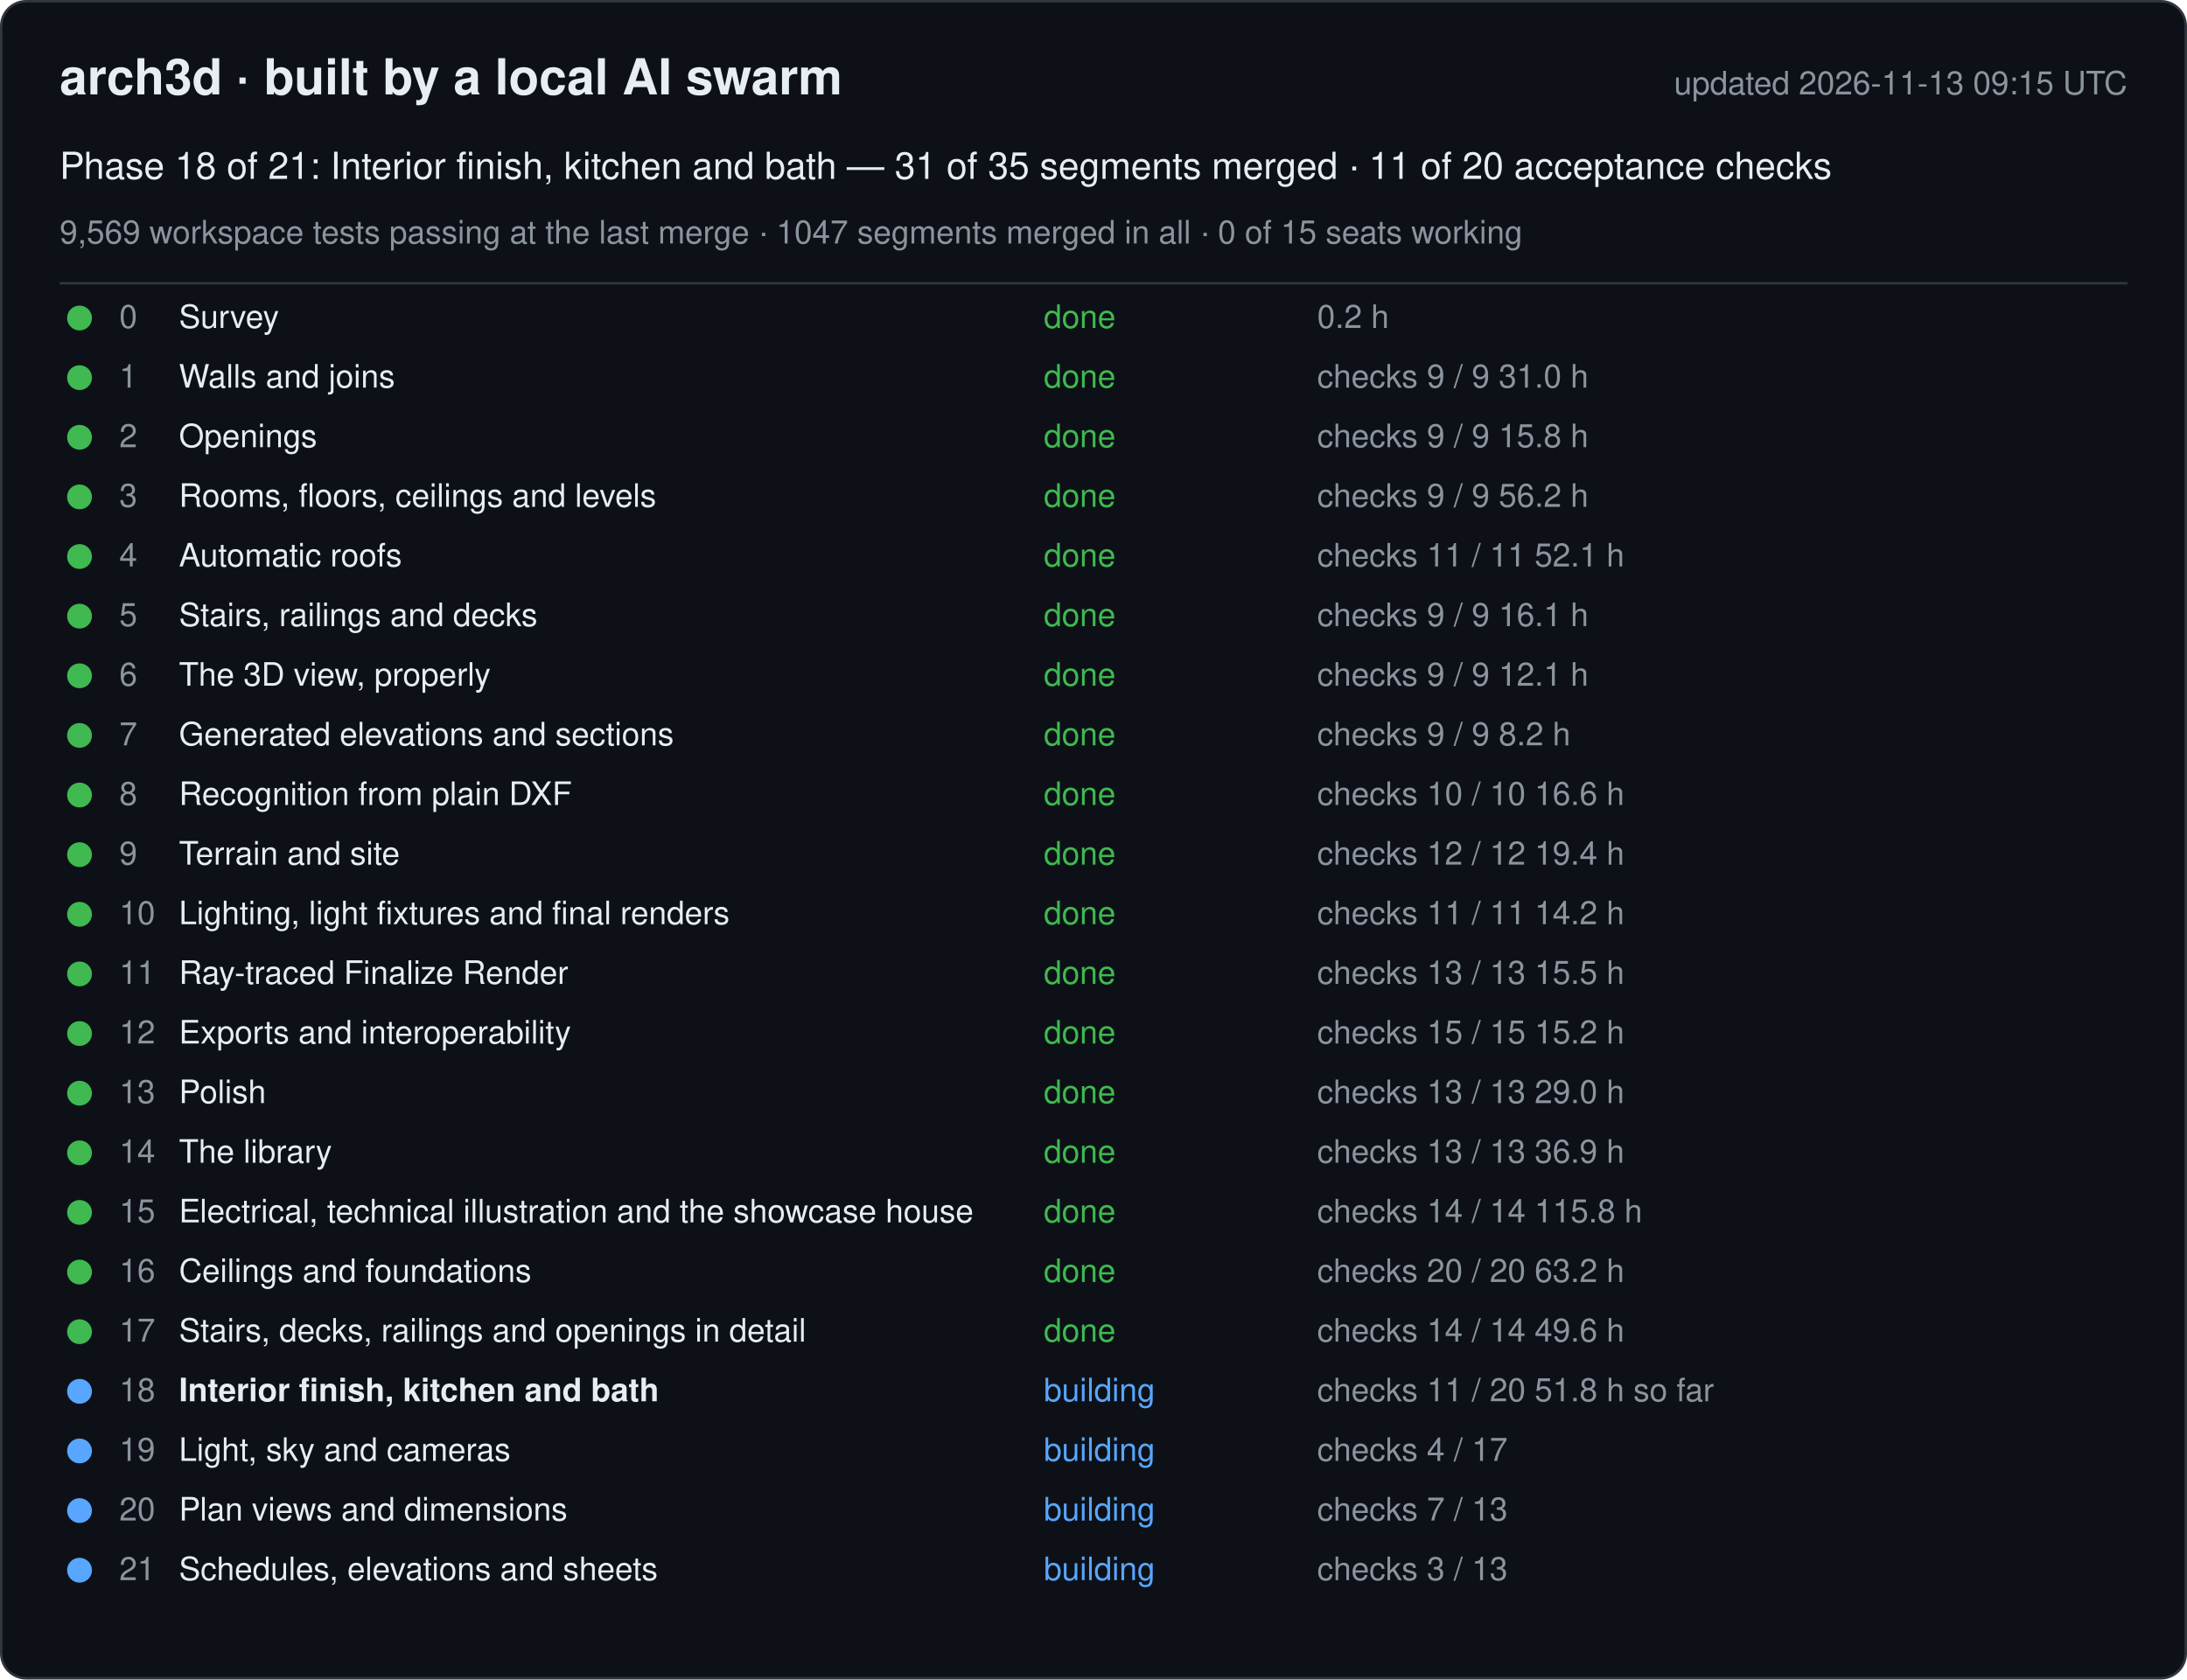
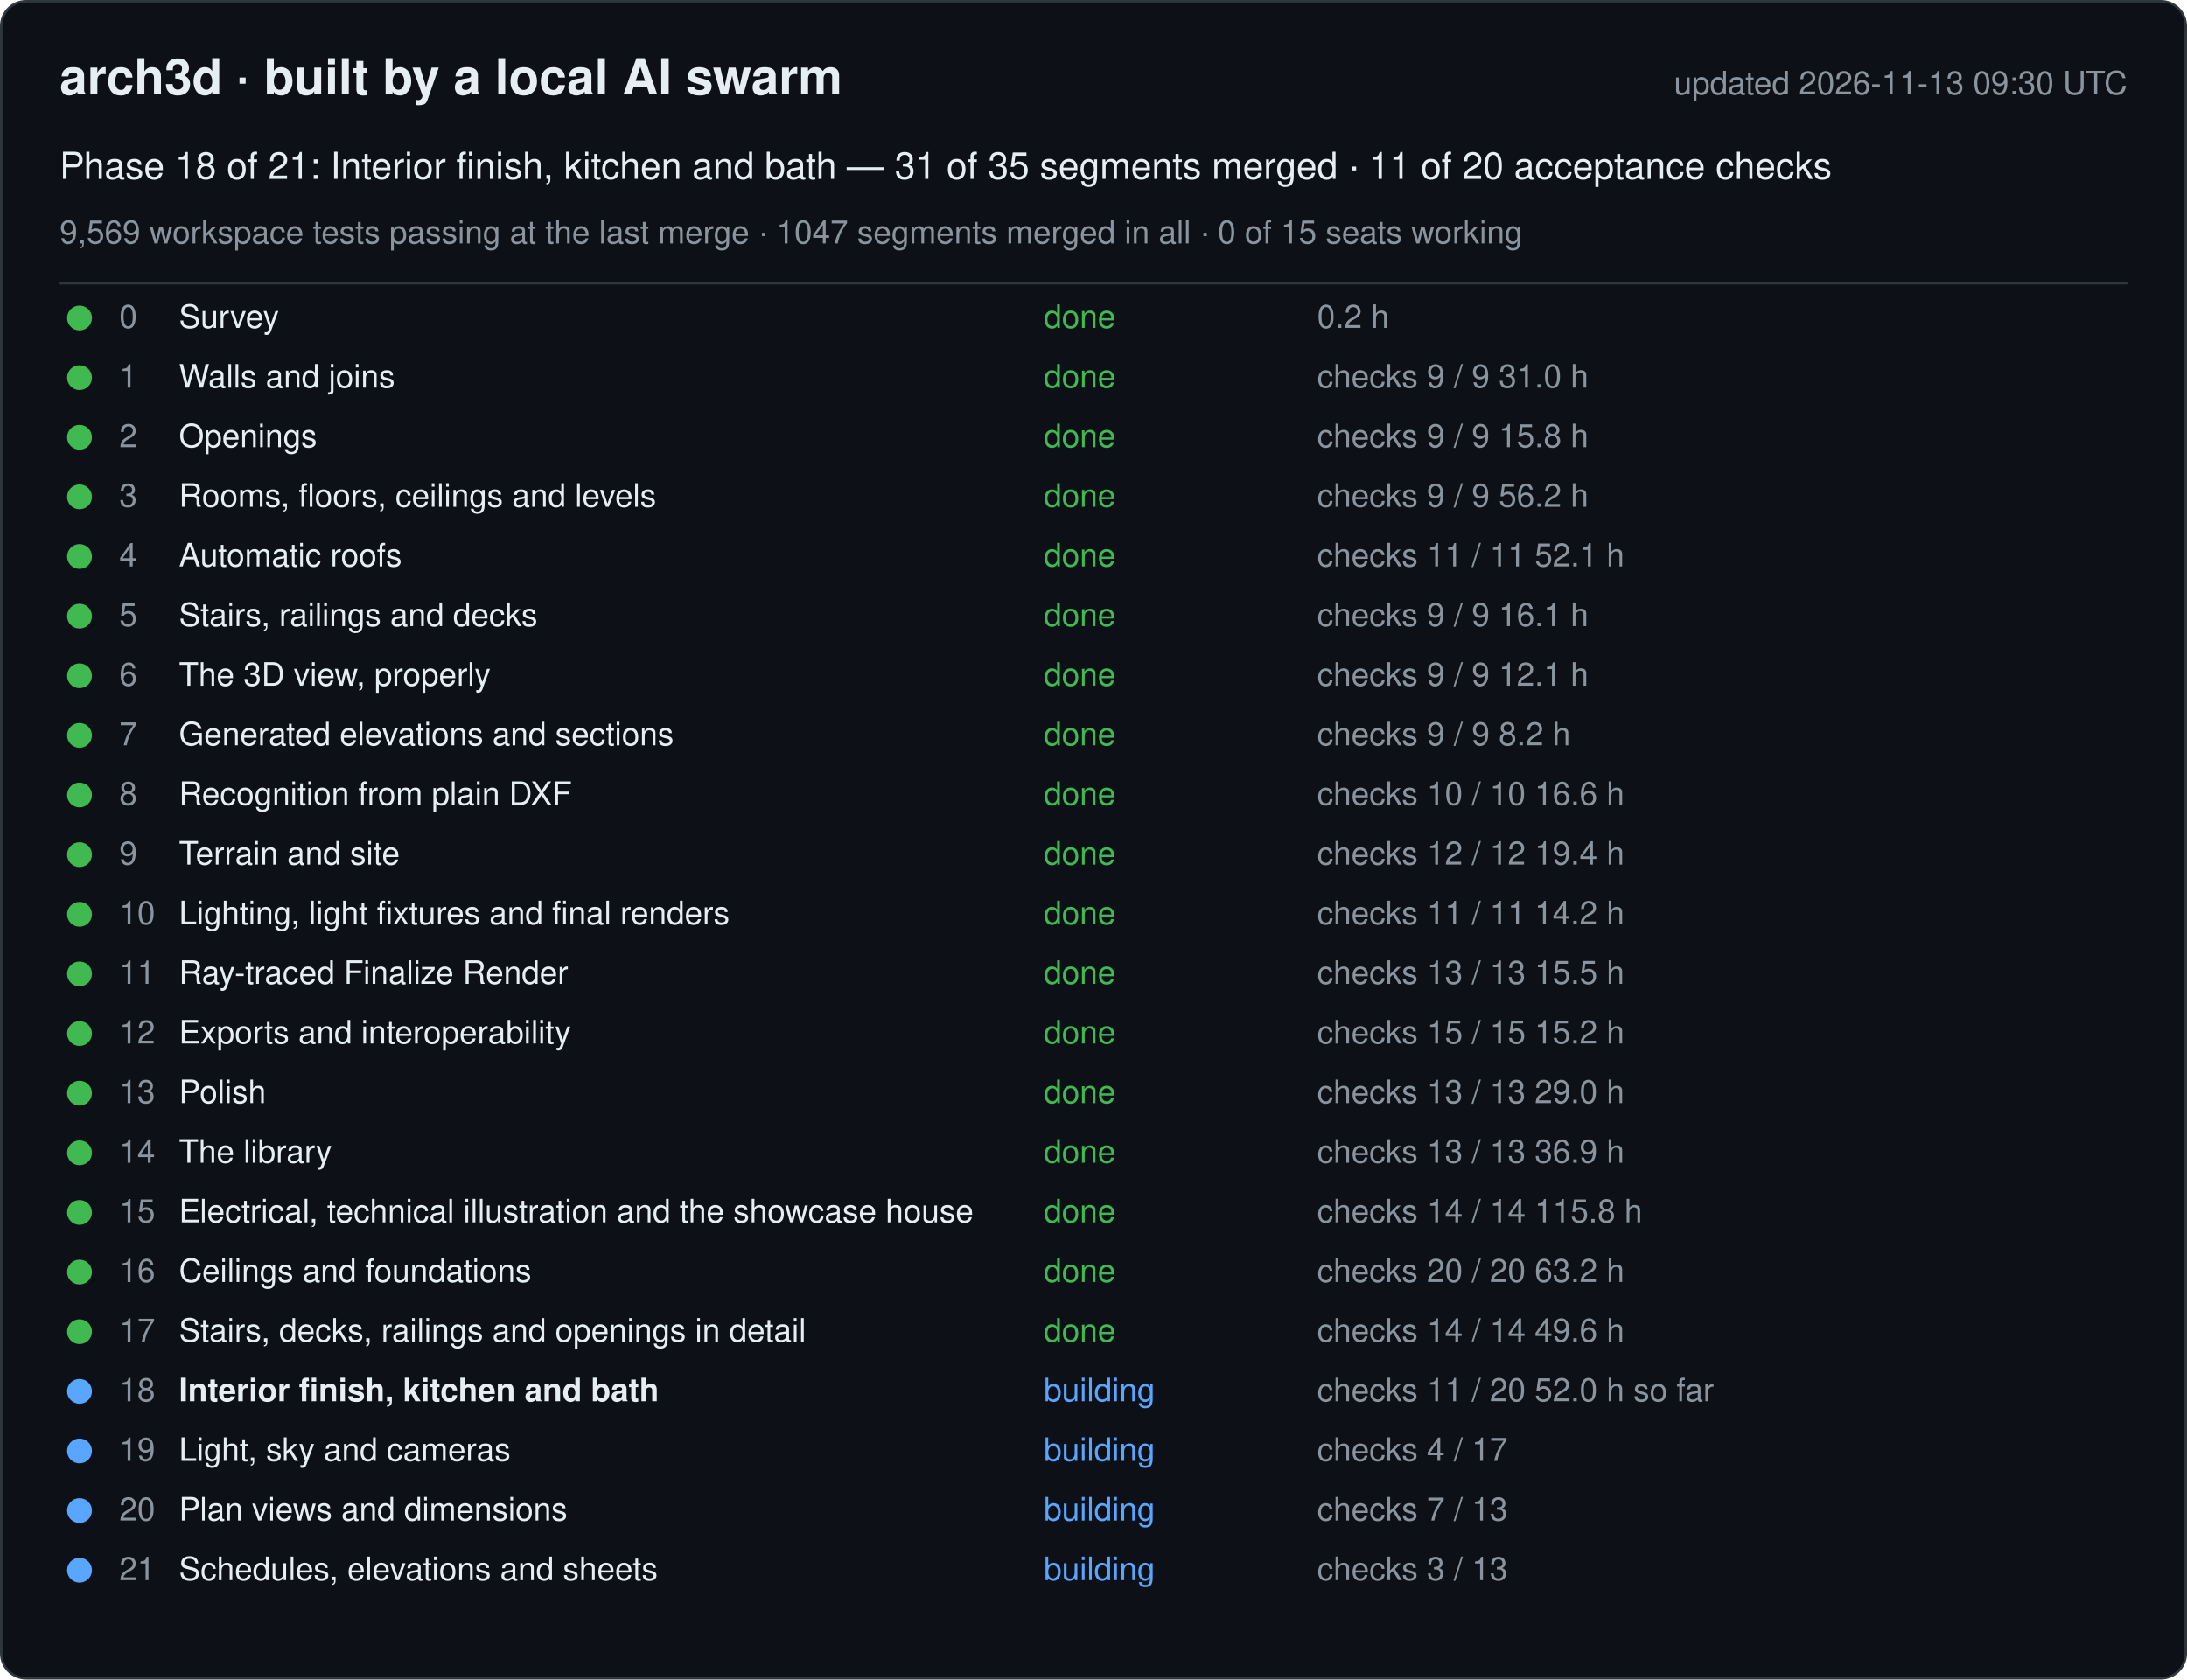
<svg xmlns="http://www.w3.org/2000/svg" width="880" height="676" viewBox="0 0 880 676" font-family="-apple-system, Segoe UI, Helvetica, Arial, sans-serif">
  <rect x="0.5" y="0.5" width="879" height="675" rx="10" fill="#0d1117" stroke="#30363d" />
  <text x="24" y="38" font-size="20" font-weight="600" fill="#e6edf3">arch3d · built by a local AI swarm</text>
-   <text x="856" y="38" font-size="13" fill="#8b949e" text-anchor="end">updated 2026-11-13 09:15 UTC</text>
+   <text x="856" y="38" font-size="13" fill="#8b949e" text-anchor="end">updated 2026-11-13 09:30 UTC</text>
  <text x="24" y="72" font-size="15" fill="#e6edf3">Phase 18 of 21: Interior finish, kitchen and bath — 31 of 35 segments merged · 11 of 20 acceptance checks</text>
  <text x="24" y="98" font-size="13" fill="#8b949e">9,569 workspace tests passing at the last merge · 1047 segments merged in all · 0 of 15 seats working</text>
  <line x1="24" y1="114" x2="856" y2="114" stroke="#30363d" />
  <g data-phase="0">
    <circle cx="32" cy="128" r="5" fill="#3fb950" />
    <text x="48" y="132" font-size="13" fill="#8b949e">0</text>
    <text x="72" y="132" font-size="13" fill="#e6edf3">Survey</text>
    <text x="420" y="132" font-size="13" fill="#3fb950">done</text>
    <text x="530" y="132" font-size="13" fill="#8b949e">0.2 h</text>
  </g>
  <g data-phase="1">
    <circle cx="32" cy="152" r="5" fill="#3fb950" />
    <text x="48" y="156" font-size="13" fill="#8b949e">1</text>
    <text x="72" y="156" font-size="13" fill="#e6edf3">Walls and joins</text>
    <text x="420" y="156" font-size="13" fill="#3fb950">done</text>
    <text x="530" y="156" font-size="13" fill="#8b949e">checks 9 / 9   31.0 h</text>
  </g>
  <g data-phase="2">
    <circle cx="32" cy="176" r="5" fill="#3fb950" />
    <text x="48" y="180" font-size="13" fill="#8b949e">2</text>
    <text x="72" y="180" font-size="13" fill="#e6edf3">Openings</text>
    <text x="420" y="180" font-size="13" fill="#3fb950">done</text>
    <text x="530" y="180" font-size="13" fill="#8b949e">checks 9 / 9   15.8 h</text>
  </g>
  <g data-phase="3">
    <circle cx="32" cy="200" r="5" fill="#3fb950" />
    <text x="48" y="204" font-size="13" fill="#8b949e">3</text>
    <text x="72" y="204" font-size="13" fill="#e6edf3">Rooms, floors, ceilings and levels</text>
    <text x="420" y="204" font-size="13" fill="#3fb950">done</text>
    <text x="530" y="204" font-size="13" fill="#8b949e">checks 9 / 9   56.2 h</text>
  </g>
  <g data-phase="4">
    <circle cx="32" cy="224" r="5" fill="#3fb950" />
    <text x="48" y="228" font-size="13" fill="#8b949e">4</text>
    <text x="72" y="228" font-size="13" fill="#e6edf3">Automatic roofs</text>
    <text x="420" y="228" font-size="13" fill="#3fb950">done</text>
    <text x="530" y="228" font-size="13" fill="#8b949e">checks 11 / 11   52.1 h</text>
  </g>
  <g data-phase="5">
    <circle cx="32" cy="248" r="5" fill="#3fb950" />
    <text x="48" y="252" font-size="13" fill="#8b949e">5</text>
    <text x="72" y="252" font-size="13" fill="#e6edf3">Stairs, railings and decks</text>
    <text x="420" y="252" font-size="13" fill="#3fb950">done</text>
    <text x="530" y="252" font-size="13" fill="#8b949e">checks 9 / 9   16.1 h</text>
  </g>
  <g data-phase="6">
    <circle cx="32" cy="272" r="5" fill="#3fb950" />
    <text x="48" y="276" font-size="13" fill="#8b949e">6</text>
    <text x="72" y="276" font-size="13" fill="#e6edf3">The 3D view, properly</text>
    <text x="420" y="276" font-size="13" fill="#3fb950">done</text>
    <text x="530" y="276" font-size="13" fill="#8b949e">checks 9 / 9   12.1 h</text>
  </g>
  <g data-phase="7">
    <circle cx="32" cy="296" r="5" fill="#3fb950" />
    <text x="48" y="300" font-size="13" fill="#8b949e">7</text>
    <text x="72" y="300" font-size="13" fill="#e6edf3">Generated elevations and sections</text>
    <text x="420" y="300" font-size="13" fill="#3fb950">done</text>
    <text x="530" y="300" font-size="13" fill="#8b949e">checks 9 / 9   8.2 h</text>
  </g>
  <g data-phase="8">
    <circle cx="32" cy="320" r="5" fill="#3fb950" />
    <text x="48" y="324" font-size="13" fill="#8b949e">8</text>
    <text x="72" y="324" font-size="13" fill="#e6edf3">Recognition from plain DXF</text>
    <text x="420" y="324" font-size="13" fill="#3fb950">done</text>
    <text x="530" y="324" font-size="13" fill="#8b949e">checks 10 / 10   16.6 h</text>
  </g>
  <g data-phase="9">
    <circle cx="32" cy="344" r="5" fill="#3fb950" />
    <text x="48" y="348" font-size="13" fill="#8b949e">9</text>
    <text x="72" y="348" font-size="13" fill="#e6edf3">Terrain and site</text>
    <text x="420" y="348" font-size="13" fill="#3fb950">done</text>
    <text x="530" y="348" font-size="13" fill="#8b949e">checks 12 / 12   19.4 h</text>
  </g>
  <g data-phase="10">
    <circle cx="32" cy="368" r="5" fill="#3fb950" />
    <text x="48" y="372" font-size="13" fill="#8b949e">10</text>
    <text x="72" y="372" font-size="13" fill="#e6edf3">Lighting, light fixtures and final renders</text>
    <text x="420" y="372" font-size="13" fill="#3fb950">done</text>
    <text x="530" y="372" font-size="13" fill="#8b949e">checks 11 / 11   14.2 h</text>
  </g>
  <g data-phase="11">
    <circle cx="32" cy="392" r="5" fill="#3fb950" />
    <text x="48" y="396" font-size="13" fill="#8b949e">11</text>
    <text x="72" y="396" font-size="13" fill="#e6edf3">Ray-traced Finalize Render</text>
    <text x="420" y="396" font-size="13" fill="#3fb950">done</text>
    <text x="530" y="396" font-size="13" fill="#8b949e">checks 13 / 13   15.5 h</text>
  </g>
  <g data-phase="12">
    <circle cx="32" cy="416" r="5" fill="#3fb950" />
    <text x="48" y="420" font-size="13" fill="#8b949e">12</text>
    <text x="72" y="420" font-size="13" fill="#e6edf3">Exports and interoperability</text>
    <text x="420" y="420" font-size="13" fill="#3fb950">done</text>
    <text x="530" y="420" font-size="13" fill="#8b949e">checks 15 / 15   15.2 h</text>
  </g>
  <g data-phase="13">
    <circle cx="32" cy="440" r="5" fill="#3fb950" />
    <text x="48" y="444" font-size="13" fill="#8b949e">13</text>
    <text x="72" y="444" font-size="13" fill="#e6edf3">Polish</text>
    <text x="420" y="444" font-size="13" fill="#3fb950">done</text>
    <text x="530" y="444" font-size="13" fill="#8b949e">checks 13 / 13   29.0 h</text>
  </g>
  <g data-phase="14">
    <circle cx="32" cy="464" r="5" fill="#3fb950" />
    <text x="48" y="468" font-size="13" fill="#8b949e">14</text>
    <text x="72" y="468" font-size="13" fill="#e6edf3">The library</text>
    <text x="420" y="468" font-size="13" fill="#3fb950">done</text>
    <text x="530" y="468" font-size="13" fill="#8b949e">checks 13 / 13   36.9 h</text>
  </g>
  <g data-phase="15">
    <circle cx="32" cy="488" r="5" fill="#3fb950" />
    <text x="48" y="492" font-size="13" fill="#8b949e">15</text>
    <text x="72" y="492" font-size="13" fill="#e6edf3">Electrical, technical illustration and the showcase house</text>
    <text x="420" y="492" font-size="13" fill="#3fb950">done</text>
    <text x="530" y="492" font-size="13" fill="#8b949e">checks 14 / 14   115.8 h</text>
  </g>
  <g data-phase="16">
    <circle cx="32" cy="512" r="5" fill="#3fb950" />
    <text x="48" y="516" font-size="13" fill="#8b949e">16</text>
    <text x="72" y="516" font-size="13" fill="#e6edf3">Ceilings and foundations</text>
    <text x="420" y="516" font-size="13" fill="#3fb950">done</text>
    <text x="530" y="516" font-size="13" fill="#8b949e">checks 20 / 20   63.2 h</text>
  </g>
  <g data-phase="17">
    <circle cx="32" cy="536" r="5" fill="#3fb950" />
    <text x="48" y="540" font-size="13" fill="#8b949e">17</text>
    <text x="72" y="540" font-size="13" fill="#e6edf3">Stairs, decks, railings and openings in detail</text>
    <text x="420" y="540" font-size="13" fill="#3fb950">done</text>
    <text x="530" y="540" font-size="13" fill="#8b949e">checks 14 / 14   49.6 h</text>
  </g>
  <g data-phase="18">
    <circle cx="32" cy="560" r="5" fill="#58a6ff" />
    <text x="48" y="564" font-size="13" fill="#8b949e">18</text>
    <text x="72" y="564" font-size="13" fill="#e6edf3" font-weight="600">Interior finish, kitchen and bath</text>
    <text x="420" y="564" font-size="13" fill="#58a6ff">building</text>
-     <text x="530" y="564" font-size="13" fill="#8b949e">checks 11 / 20   51.8 h so far</text>
+     <text x="530" y="564" font-size="13" fill="#8b949e">checks 11 / 20   52.0 h so far</text>
  </g>
  <g data-phase="19">
    <circle cx="32" cy="584" r="5" fill="#58a6ff" />
    <text x="48" y="588" font-size="13" fill="#8b949e">19</text>
    <text x="72" y="588" font-size="13" fill="#e6edf3">Light, sky and cameras</text>
    <text x="420" y="588" font-size="13" fill="#58a6ff">building</text>
    <text x="530" y="588" font-size="13" fill="#8b949e">checks 4 / 17</text>
  </g>
  <g data-phase="20">
    <circle cx="32" cy="608" r="5" fill="#58a6ff" />
    <text x="48" y="612" font-size="13" fill="#8b949e">20</text>
    <text x="72" y="612" font-size="13" fill="#e6edf3">Plan views and dimensions</text>
    <text x="420" y="612" font-size="13" fill="#58a6ff">building</text>
    <text x="530" y="612" font-size="13" fill="#8b949e">checks 7 / 13</text>
  </g>
  <g data-phase="21">
    <circle cx="32" cy="632" r="5" fill="#58a6ff" />
    <text x="48" y="636" font-size="13" fill="#8b949e">21</text>
    <text x="72" y="636" font-size="13" fill="#e6edf3">Schedules, elevations and sheets</text>
    <text x="420" y="636" font-size="13" fill="#58a6ff">building</text>
    <text x="530" y="636" font-size="13" fill="#8b949e">checks 3 / 13</text>
  </g>
</svg>
